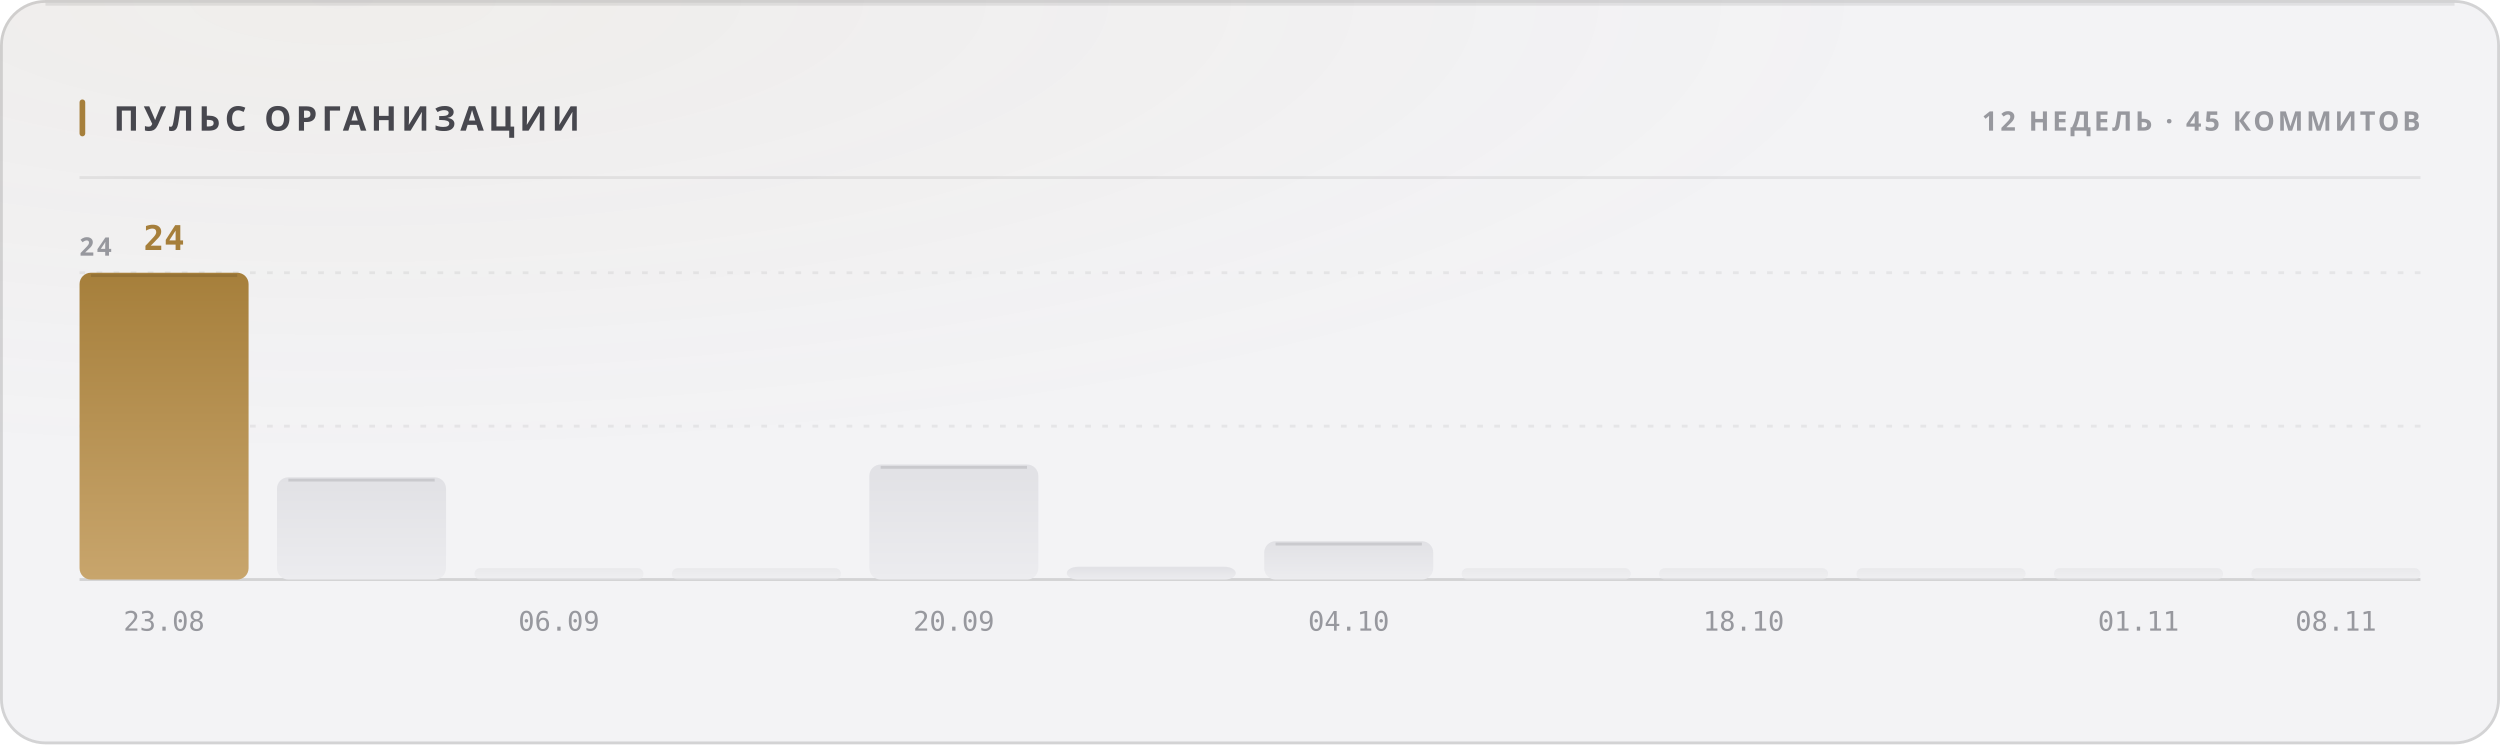
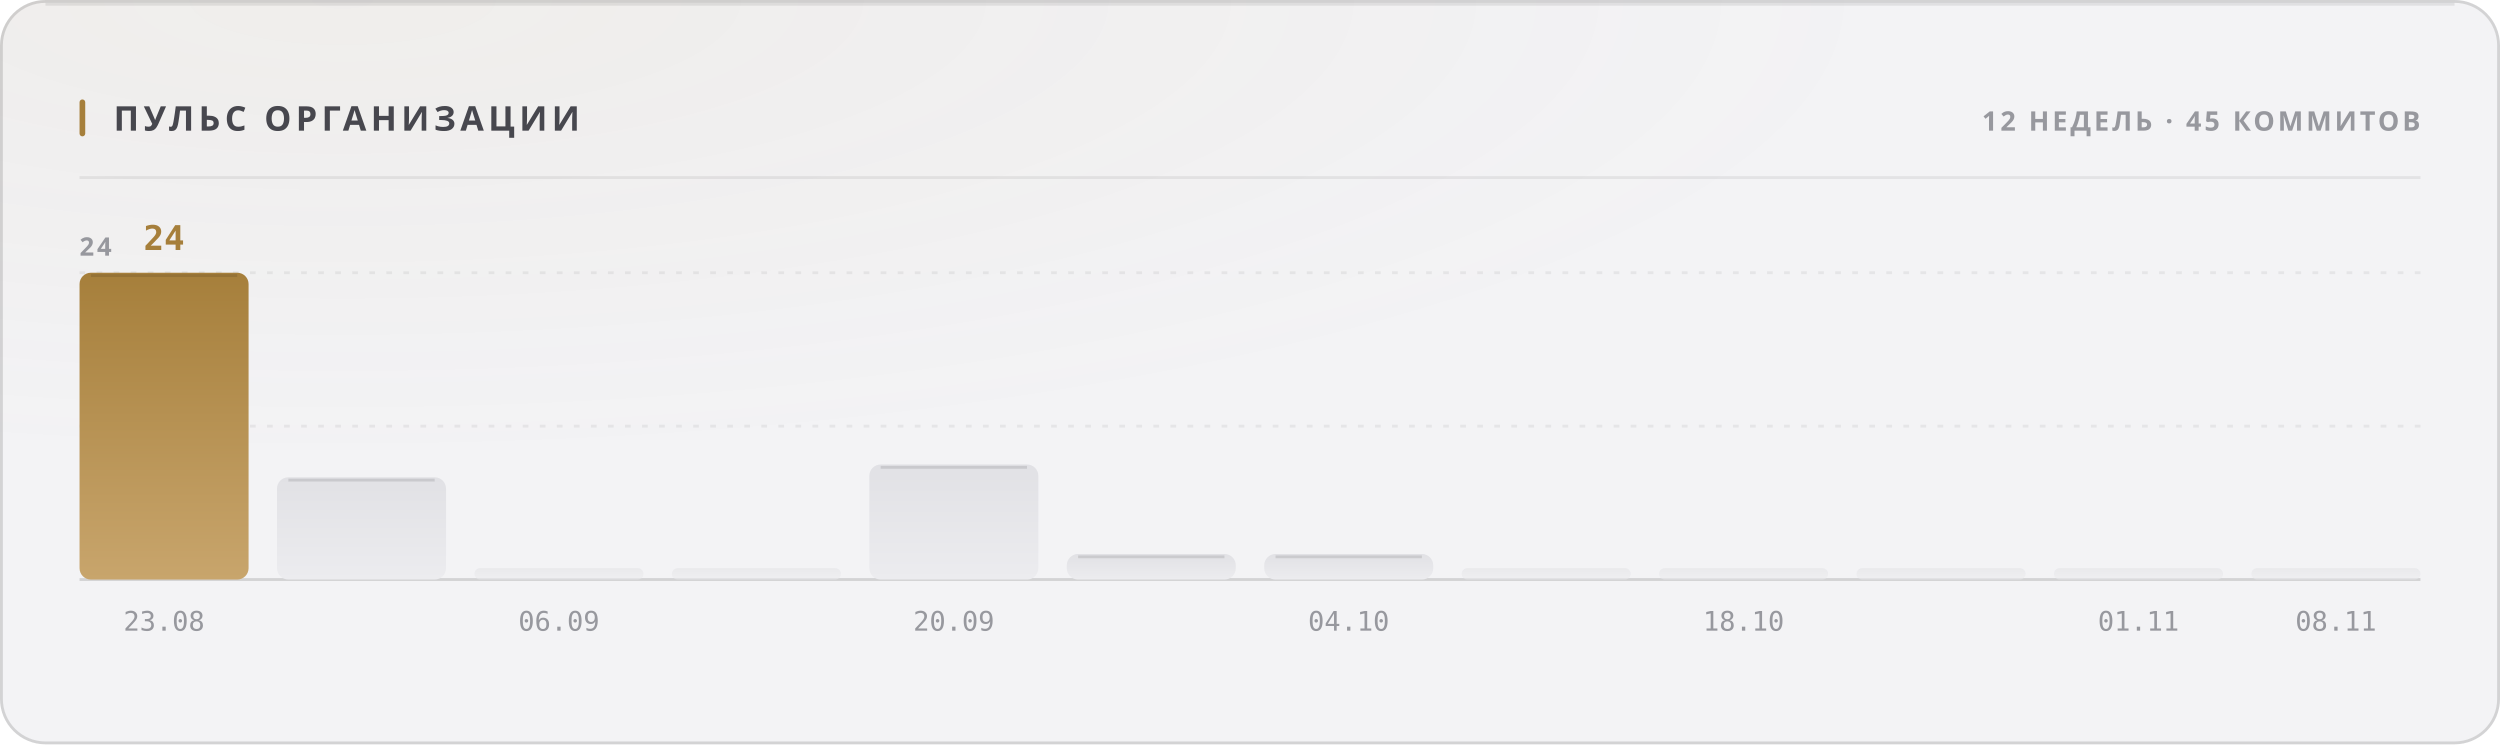
<svg xmlns="http://www.w3.org/2000/svg" width="880" height="262" viewBox="0 0 880 262" role="img">
  <style>
  text { font-family: -apple-system, BlinkMacSystemFont, 'Segoe UI', 'Noto Sans', Helvetica, Arial, sans-serif; }
  .mono { font-family: ui-monospace, 'SF Mono', 'Cascadia Mono', 'DejaVu Sans Mono', Menlo, Consolas, monospace; font-variant-numeric: tabular-nums; }
  .caps { letter-spacing: .1em; text-transform: uppercase; }

  @keyframes sheen  { from { transform: translateX(-120%); } to { transform: translateX(260%); } }
  @keyframes rise   { from { opacity: 0; transform: translateY(6px); } to { opacity: 1; transform: none; } }
  @keyframes slide  { from { opacity: 0; transform: translateX(-8px); } to { opacity: 1; transform: none; } }
  @keyframes grow   { from { transform: scaleY(0); } to { transform: scaleY(1); } }
  @keyframes widen  { from { transform: scaleX(0); } to { transform: scaleX(1); } }
  @keyframes draw   { from { stroke-dashoffset: 200; } to { stroke-dashoffset: 0; } }

  .sheen { animation: sheen 5.5s cubic-bezier(.45,0,.2,1) infinite; }
  .rise  { animation: rise .5s cubic-bezier(.16,1,.3,1) both; }
  .slide { animation: slide .42s cubic-bezier(.16,1,.3,1) both; }
  .bar   { transform-box: fill-box; transform-origin: 50% 100%;
           animation: grow .62s cubic-bezier(.16,1,.3,1) both; }
  .fill  { transform-box: fill-box; transform-origin: 0% 50%;
           animation: widen .8s cubic-bezier(.16,1,.3,1) both; }
  /* The hidden start state lives in the keyframes, never in the static rule.
     A renderer that ignores CSS animations then falls back to the FINISHED
     state — a drawn line, visible text — instead of an empty panel. */
  .spark { stroke-dasharray: 200;
           animation: draw 1.1s cubic-bezier(.16,1,.3,1) both; }

  @media (prefers-reduced-motion: reduce) {
    .sheen { animation: none; opacity: 0; }
    .rise, .slide, .bar, .fill, .spark { animation: none; opacity: 1; transform: none;
                                         stroke-dashoffset: 0; }
  }</style>
  <defs>
    <filter id="grain1" x="0" y="0" width="100%" height="100%">
      <feTurbulence type="fractalNoise" baseFrequency="0.82" numOctaves="3" stitchTiles="stitch" />
      <feColorMatrix type="saturate" values="0" />
    </filter>
    <radialGradient id="wash2" cx="14%" cy="0%" r="62%">
      <stop offset="0%" stop-color="#a67f3b" stop-opacity="0.05" />
      <stop offset="100%" stop-color="#a67f3b" stop-opacity="0" />
    </radialGradient>
    <linearGradient id="barfill3" x1="0" y1="0" x2="0" y2="1">
      <stop offset="0%" stop-color="#a67f3b" />
      <stop offset="100%" stop-color="#c8a56c" />
    </linearGradient>
    <linearGradient id="barfill4" x1="0" y1="0" x2="0" y2="1">
      <stop offset="0%" stop-color="#e1e1e5" />
      <stop offset="100%" stop-color="#ececef" />
    </linearGradient>
    <linearGradient id="barfill5" x1="0" y1="0" x2="0" y2="1">
      <stop offset="0%" stop-color="#e1e1e5" />
      <stop offset="100%" stop-color="#ececef" />
    </linearGradient>
    <linearGradient id="barfill6" x1="0" y1="0" x2="0" y2="1">
      <stop offset="0%" stop-color="#e1e1e5" />
      <stop offset="100%" stop-color="#ececef" />
    </linearGradient>
    <linearGradient id="barfill7" x1="0" y1="0" x2="0" y2="1">
      <stop offset="0%" stop-color="#e1e1e5" />
      <stop offset="100%" stop-color="#ececef" />
    </linearGradient>
    <linearGradient id="barfill8" x1="0" y1="0" x2="0" y2="1">
      <stop offset="0%" stop-color="#e1e1e5" />
      <stop offset="100%" stop-color="#ececef" />
    </linearGradient>
    <linearGradient id="barfill9" x1="0" y1="0" x2="0" y2="1">
      <stop offset="0%" stop-color="#e1e1e5" />
      <stop offset="100%" stop-color="#ececef" />
    </linearGradient>
    <linearGradient id="barfill10" x1="0" y1="0" x2="0" y2="1">
      <stop offset="0%" stop-color="#e1e1e5" />
      <stop offset="100%" stop-color="#ececef" />
    </linearGradient>
    <linearGradient id="barfill11" x1="0" y1="0" x2="0" y2="1">
      <stop offset="0%" stop-color="#e1e1e5" />
      <stop offset="100%" stop-color="#ececef" />
    </linearGradient>
    <linearGradient id="barfill12" x1="0" y1="0" x2="0" y2="1">
      <stop offset="0%" stop-color="#e1e1e5" />
      <stop offset="100%" stop-color="#ececef" />
    </linearGradient>
    <linearGradient id="barfill13" x1="0" y1="0" x2="0" y2="1">
      <stop offset="0%" stop-color="#e1e1e5" />
      <stop offset="100%" stop-color="#ececef" />
    </linearGradient>
    <linearGradient id="barfill14" x1="0" y1="0" x2="0" y2="1">
      <stop offset="0%" stop-color="#e1e1e5" />
      <stop offset="100%" stop-color="#ececef" />
    </linearGradient>
  </defs>
  <rect width="880" height="262" rx="16" fill="#f3f3f5" />
  <rect width="880" height="262" rx="16" fill="url(#wash2)" />
  <rect width="880" height="262" rx="16" filter="url(#grain1)" opacity="0.035" style="mix-blend-mode:overlay" />
  <rect x=".5" y=".5" width="879" height="261" rx="15.5" fill="none" stroke="rgba(10,10,12,0.14)" />
  <path d="M16 1.5 H864" stroke="rgba(10,10,12,0.08)" stroke-width="1" fill="none" />
  <rect x="28" y="35" width="2" height="13" rx="1" fill="#a67f3b" />
  <text x="40" y="46" font-size="12" font-weight="700" fill="#47474e" letter-spacing="0.13em">ПУЛЬС ОРГАНИЗАЦИИ</text>
  <text x="852" y="46" font-size="9.5" font-weight="600" fill="#97989e" text-anchor="end" letter-spacing="0.11em">12 НЕДЕЛЬ · 45 КОММИТОВ</text>
  <path d="M28 62.5 H852" stroke="rgba(10,10,12,0.07)" stroke-width="1" />
  <path d="M28 150.0 H852" stroke="rgba(10,10,12,0.06)" stroke-width="1" stroke-dasharray="2 4" />
  <path d="M28 96.0 H852" stroke="rgba(10,10,12,0.06)" stroke-width="1" stroke-dasharray="2 4" />
  <path d="M28 204 H852" stroke="rgba(10,10,12,0.14)" stroke-width="1" />
  <text x="28" y="90" font-size="9" font-weight="600" fill="#97989e" letter-spacing="0.11em">24</text>
  <rect class="bar" x="28.0" y="96.0" width="59.5" height="108.0" rx="4" fill="url(#barfill3)" opacity="1" style="animation-delay:0s" />
  <path d="M32.0 97.0 H83.5" stroke="rgba(10,10,12,0.11)" stroke-width="1" />
  <text x="57.75" y="88" font-size="12" font-weight="700" fill="#a67f3b" text-anchor="middle" class="mono rise" opacity="1">24</text>
  <text x="57.75" y="222" font-size="9.5" font-weight="400" fill="#97989e" text-anchor="middle" class="mono">23.08</text>
  <rect class="bar" x="97.5" y="168.0" width="59.5" height="36.0" rx="4" fill="url(#barfill4)" opacity="1" style="animation-delay:0.038s" />
  <path d="M101.5 169.0 H153.0" stroke="rgba(10,10,12,0.11)" stroke-width="1" />
  <rect class="bar" x="167.0" y="200.0" width="59.5" height="4.0" rx="2" fill="url(#barfill5)" opacity="0.55" style="animation-delay:0.076s" />
  <text x="196.75" y="222" font-size="9.5" font-weight="400" fill="#97989e" text-anchor="middle" class="mono">06.09</text>
  <rect class="bar" x="236.5" y="200.0" width="59.5" height="4.0" rx="2" fill="url(#barfill6)" opacity="0.55" style="animation-delay:0.114s" />
  <rect class="bar" x="306.0" y="163.5" width="59.5" height="40.5" rx="4" fill="url(#barfill7)" opacity="1" style="animation-delay:0.152s" />
  <path d="M310.0 164.5 H361.5" stroke="rgba(10,10,12,0.11)" stroke-width="1" />
  <text x="335.75" y="222" font-size="9.5" font-weight="400" fill="#97989e" text-anchor="middle" class="mono">20.09</text>
-   <rect class="bar" x="375.5" y="199.5" width="59.5" height="4.5" rx="4" fill="url(#barfill8)" opacity="1" style="animation-delay:0.19s" />
-   <rect class="bar" x="445.0" y="190.5" width="59.5" height="13.5" rx="4" fill="url(#barfill9)" opacity="1" style="animation-delay:0.228s" />
-   <path d="M449.0 191.5 H500.5" stroke="rgba(10,10,12,0.11)" stroke-width="1" />
+   <rect class="bar" x="375.5" y="195.0" width="59.5" height="9.0" rx="4" fill="url(#barfill8)" opacity="1" style="animation-delay:0.19s" />
+   <path d="M379.5 196.0 H431.0" stroke="rgba(10,10,12,0.11)" stroke-width="1" />
+   <rect class="bar" x="445.0" y="195.0" width="59.5" height="9.0" rx="4" fill="url(#barfill9)" opacity="1" style="animation-delay:0.228s" />
+   <path d="M449.0 196.0 H500.5" stroke="rgba(10,10,12,0.11)" stroke-width="1" />
  <text x="474.75" y="222" font-size="9.5" font-weight="400" fill="#97989e" text-anchor="middle" class="mono">04.10</text>
  <rect class="bar" x="514.5" y="200.0" width="59.5" height="4.0" rx="2" fill="url(#barfill10)" opacity="0.55" style="animation-delay:0.266s" />
  <rect class="bar" x="584.0" y="200.0" width="59.5" height="4.0" rx="2" fill="url(#barfill11)" opacity="0.55" style="animation-delay:0.304s" />
  <text x="613.75" y="222" font-size="9.5" font-weight="400" fill="#97989e" text-anchor="middle" class="mono">18.10</text>
  <rect class="bar" x="653.5" y="200.0" width="59.5" height="4.0" rx="2" fill="url(#barfill12)" opacity="0.55" style="animation-delay:0.342s" />
  <rect class="bar" x="723.0" y="200.0" width="59.5" height="4.0" rx="2" fill="url(#barfill13)" opacity="0.55" style="animation-delay:0.38s" />
  <text x="752.75" y="222" font-size="9.5" font-weight="400" fill="#97989e" text-anchor="middle" class="mono">01.11</text>
  <rect class="bar" x="792.5" y="200.0" width="59.5" height="4.0" rx="2" fill="url(#barfill14)" opacity="0.55" style="animation-delay:0.418s" />
  <text x="822.25" y="222" font-size="9.5" font-weight="400" fill="#97989e" text-anchor="middle" class="mono">08.11</text>
</svg>
